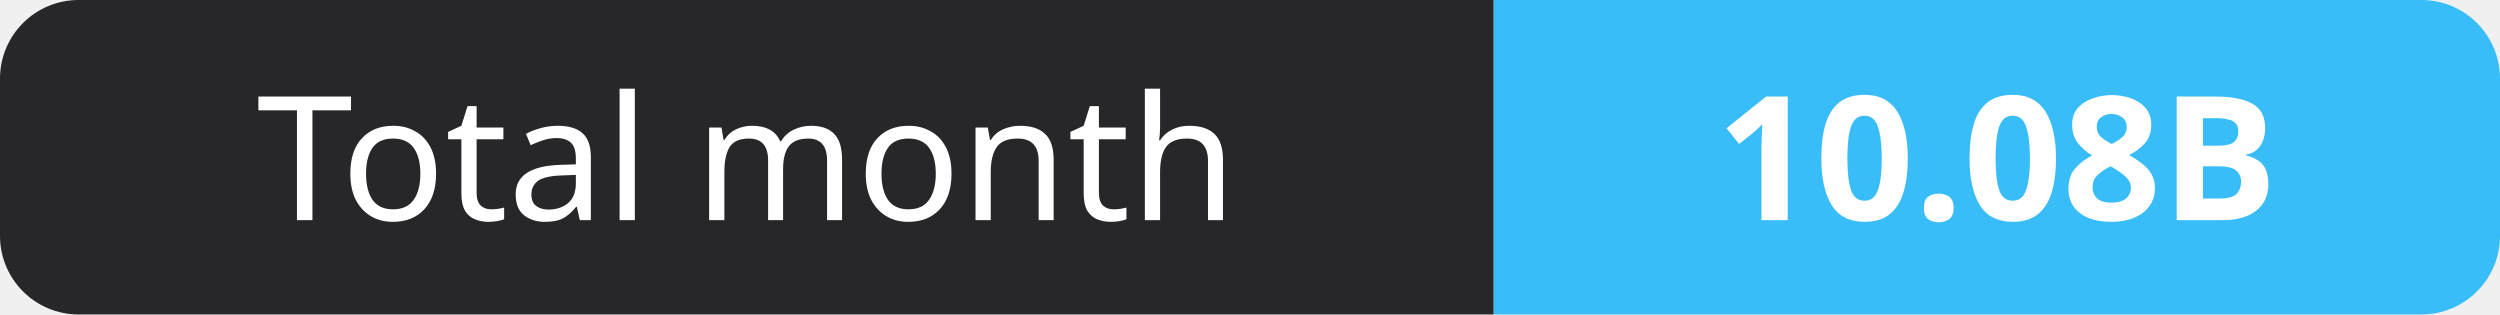
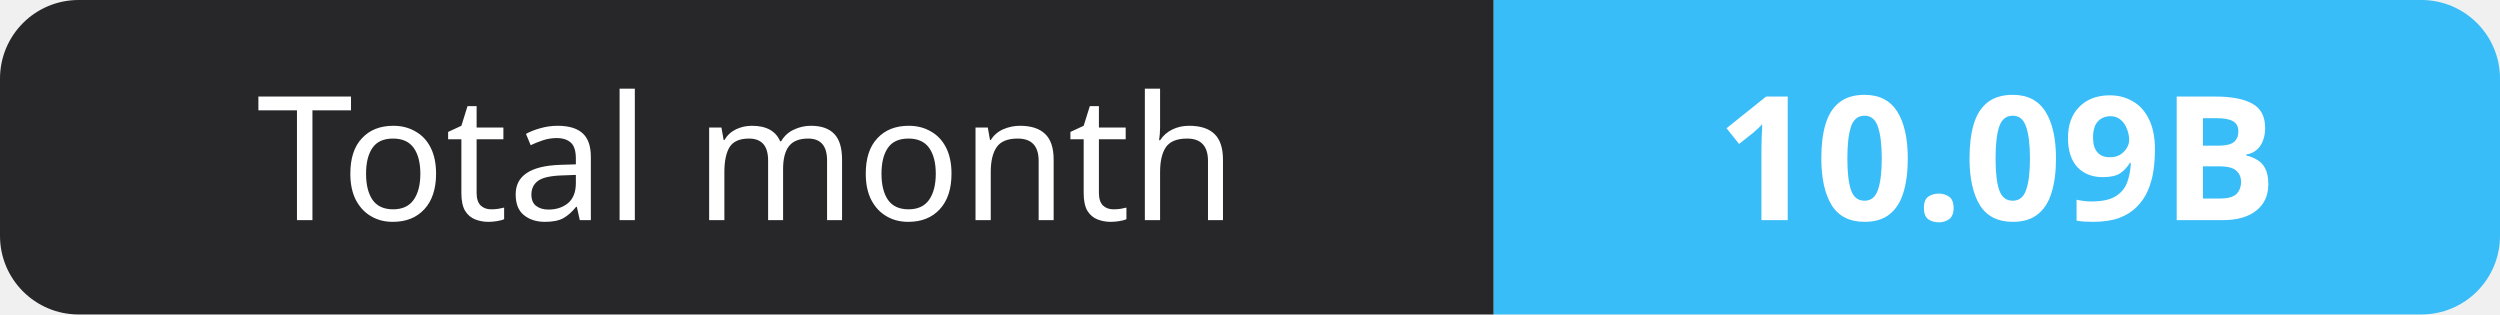
- <svg xmlns="http://www.w3.org/2000/svg" width="159" height="20" role="img" aria-label="Total month: 10.08B">
+ <svg xmlns="http://www.w3.org/2000/svg" width="159" height="20" role="img" aria-label="Total month: 10.09B">
  <clipPath id="r">
    <rect width="159" height="20" rx="5" fill="#fff" />
  </clipPath>
  <g clip-path="url(#r)">
    <rect width="95" height="20" fill="#27272a" />
    <rect x="95" width="64" height="20" fill="#38bdf8" />
  </g>
  <g fill="#fff" text-anchor="middle" font-family="Verdana,Geneva,sans-serif" font-size="11">
    <text x="47.5" y="14">Total month</text>
-     <text x="127.0" y="14" font-weight="700">10.08B</text>
+     <text x="127.0" y="14" font-weight="700">10.09B</text>
  </g>
</svg>
